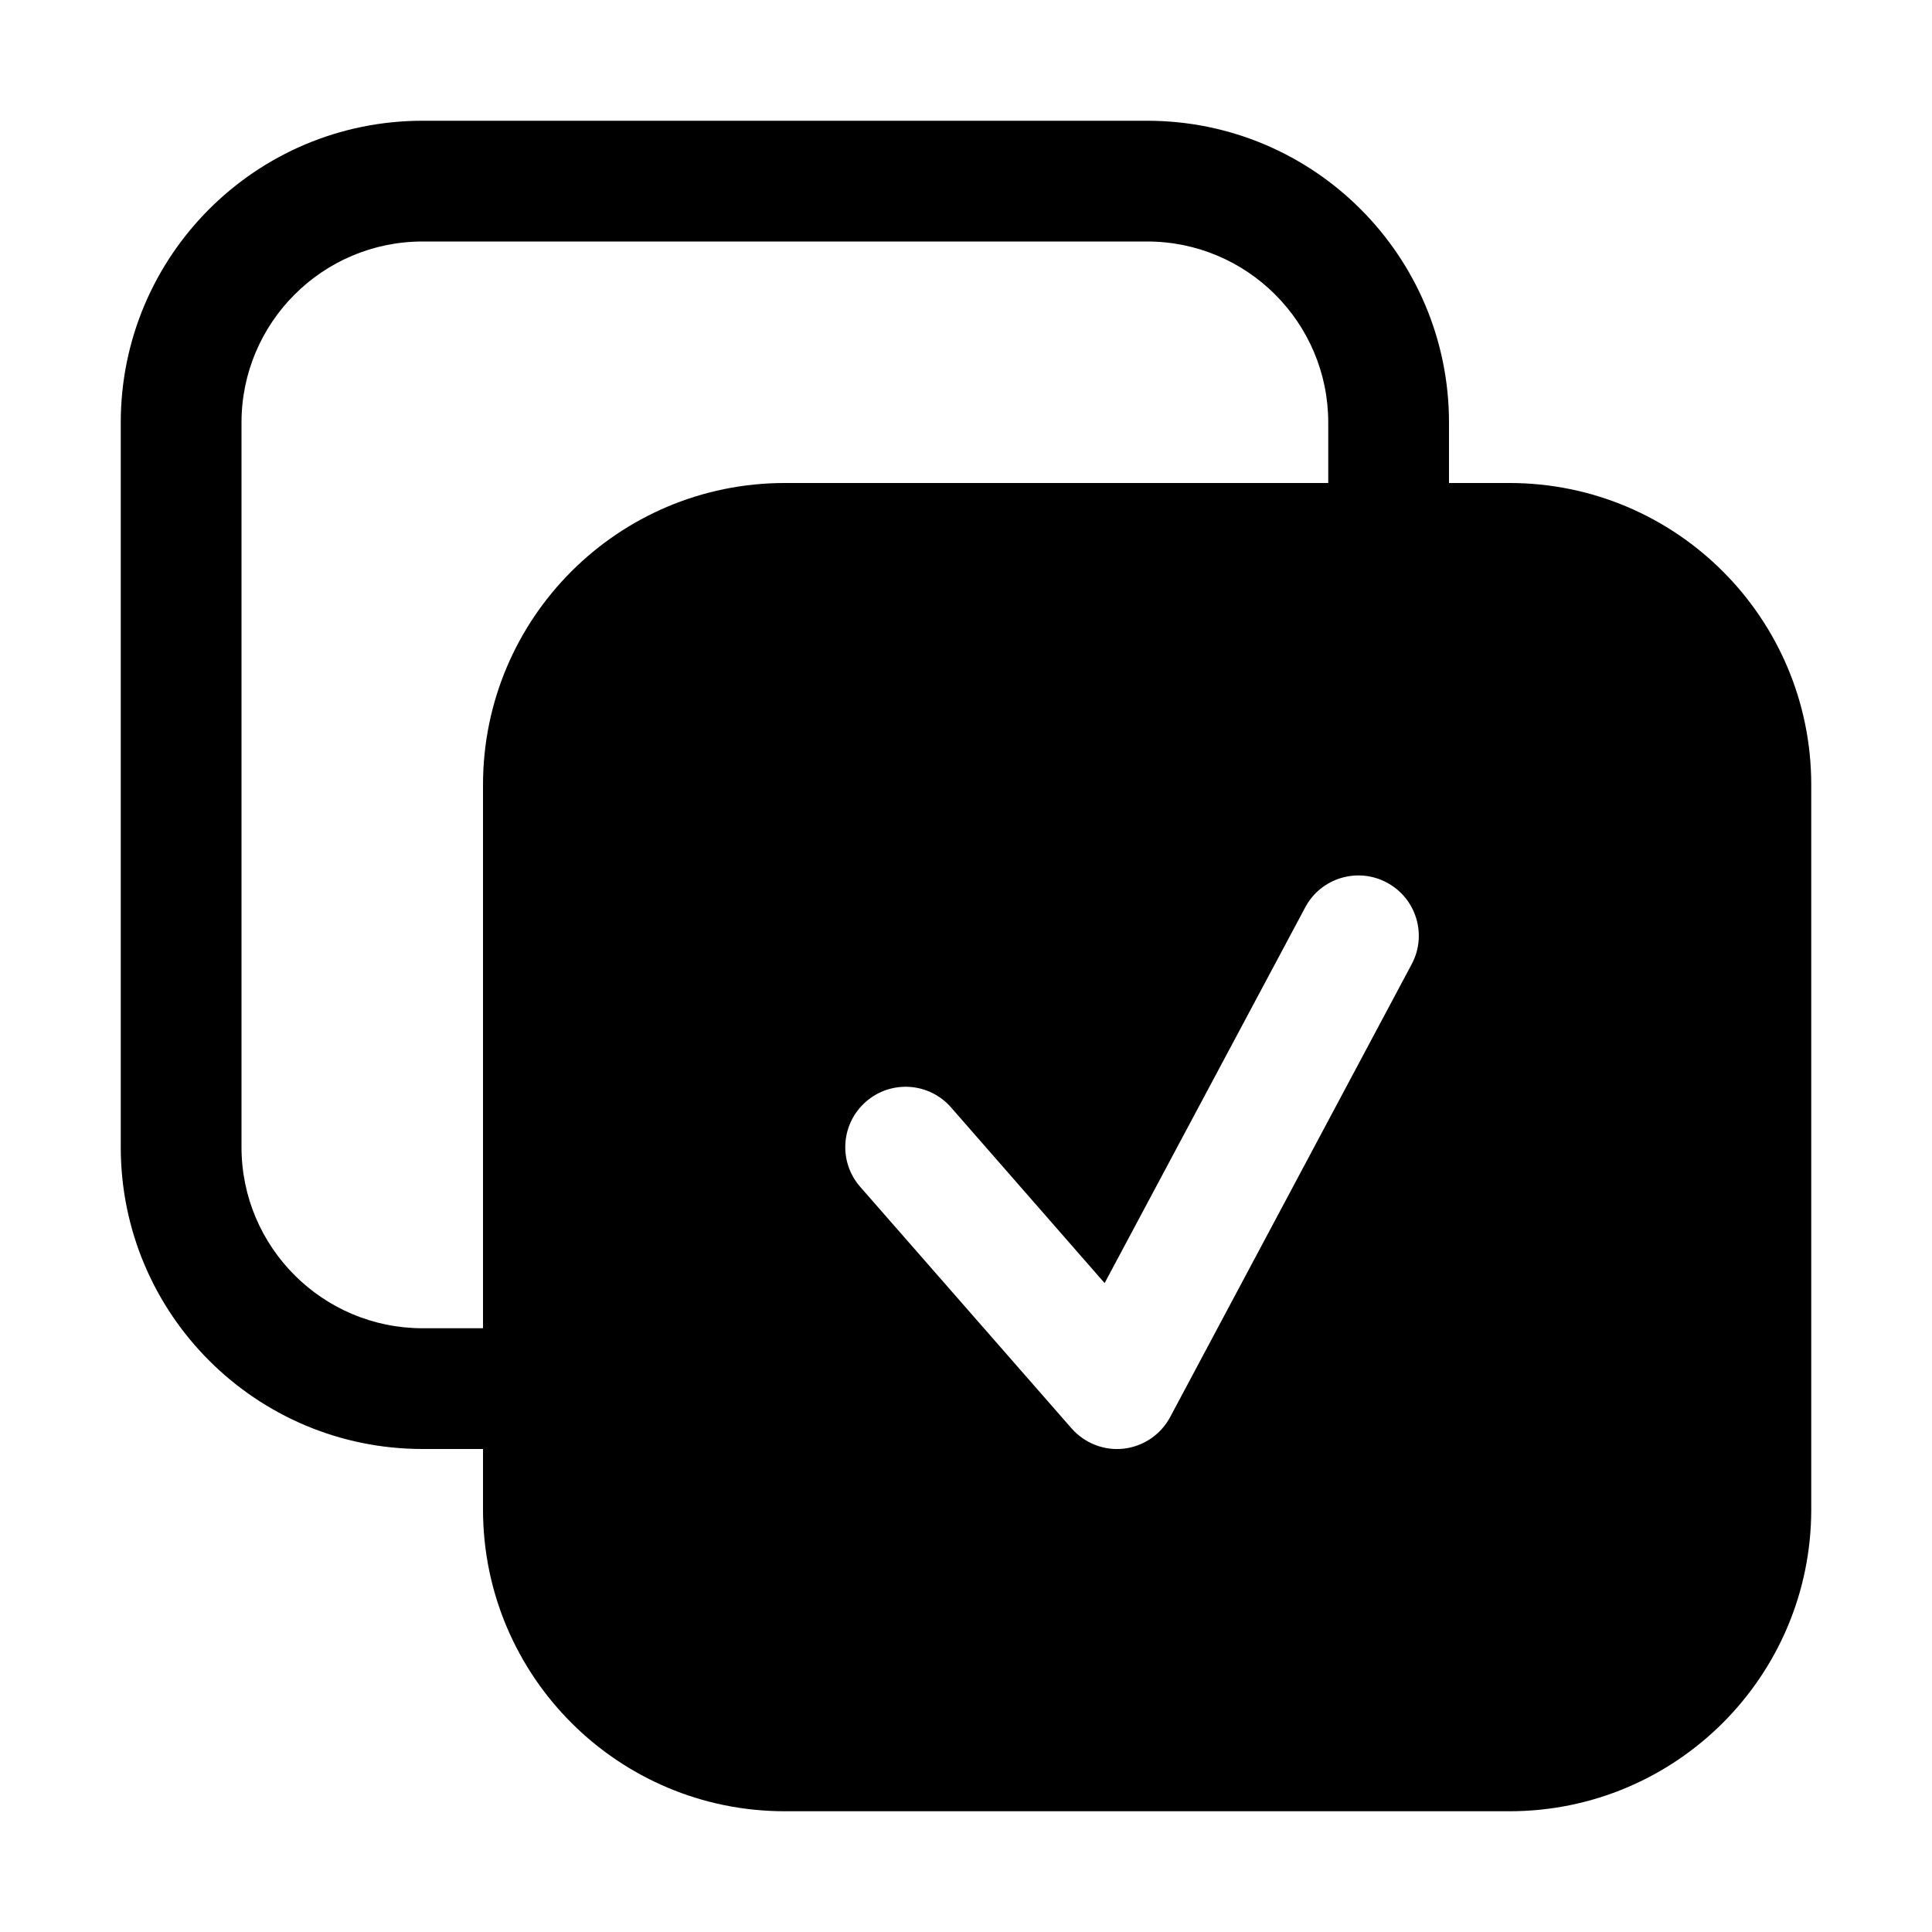
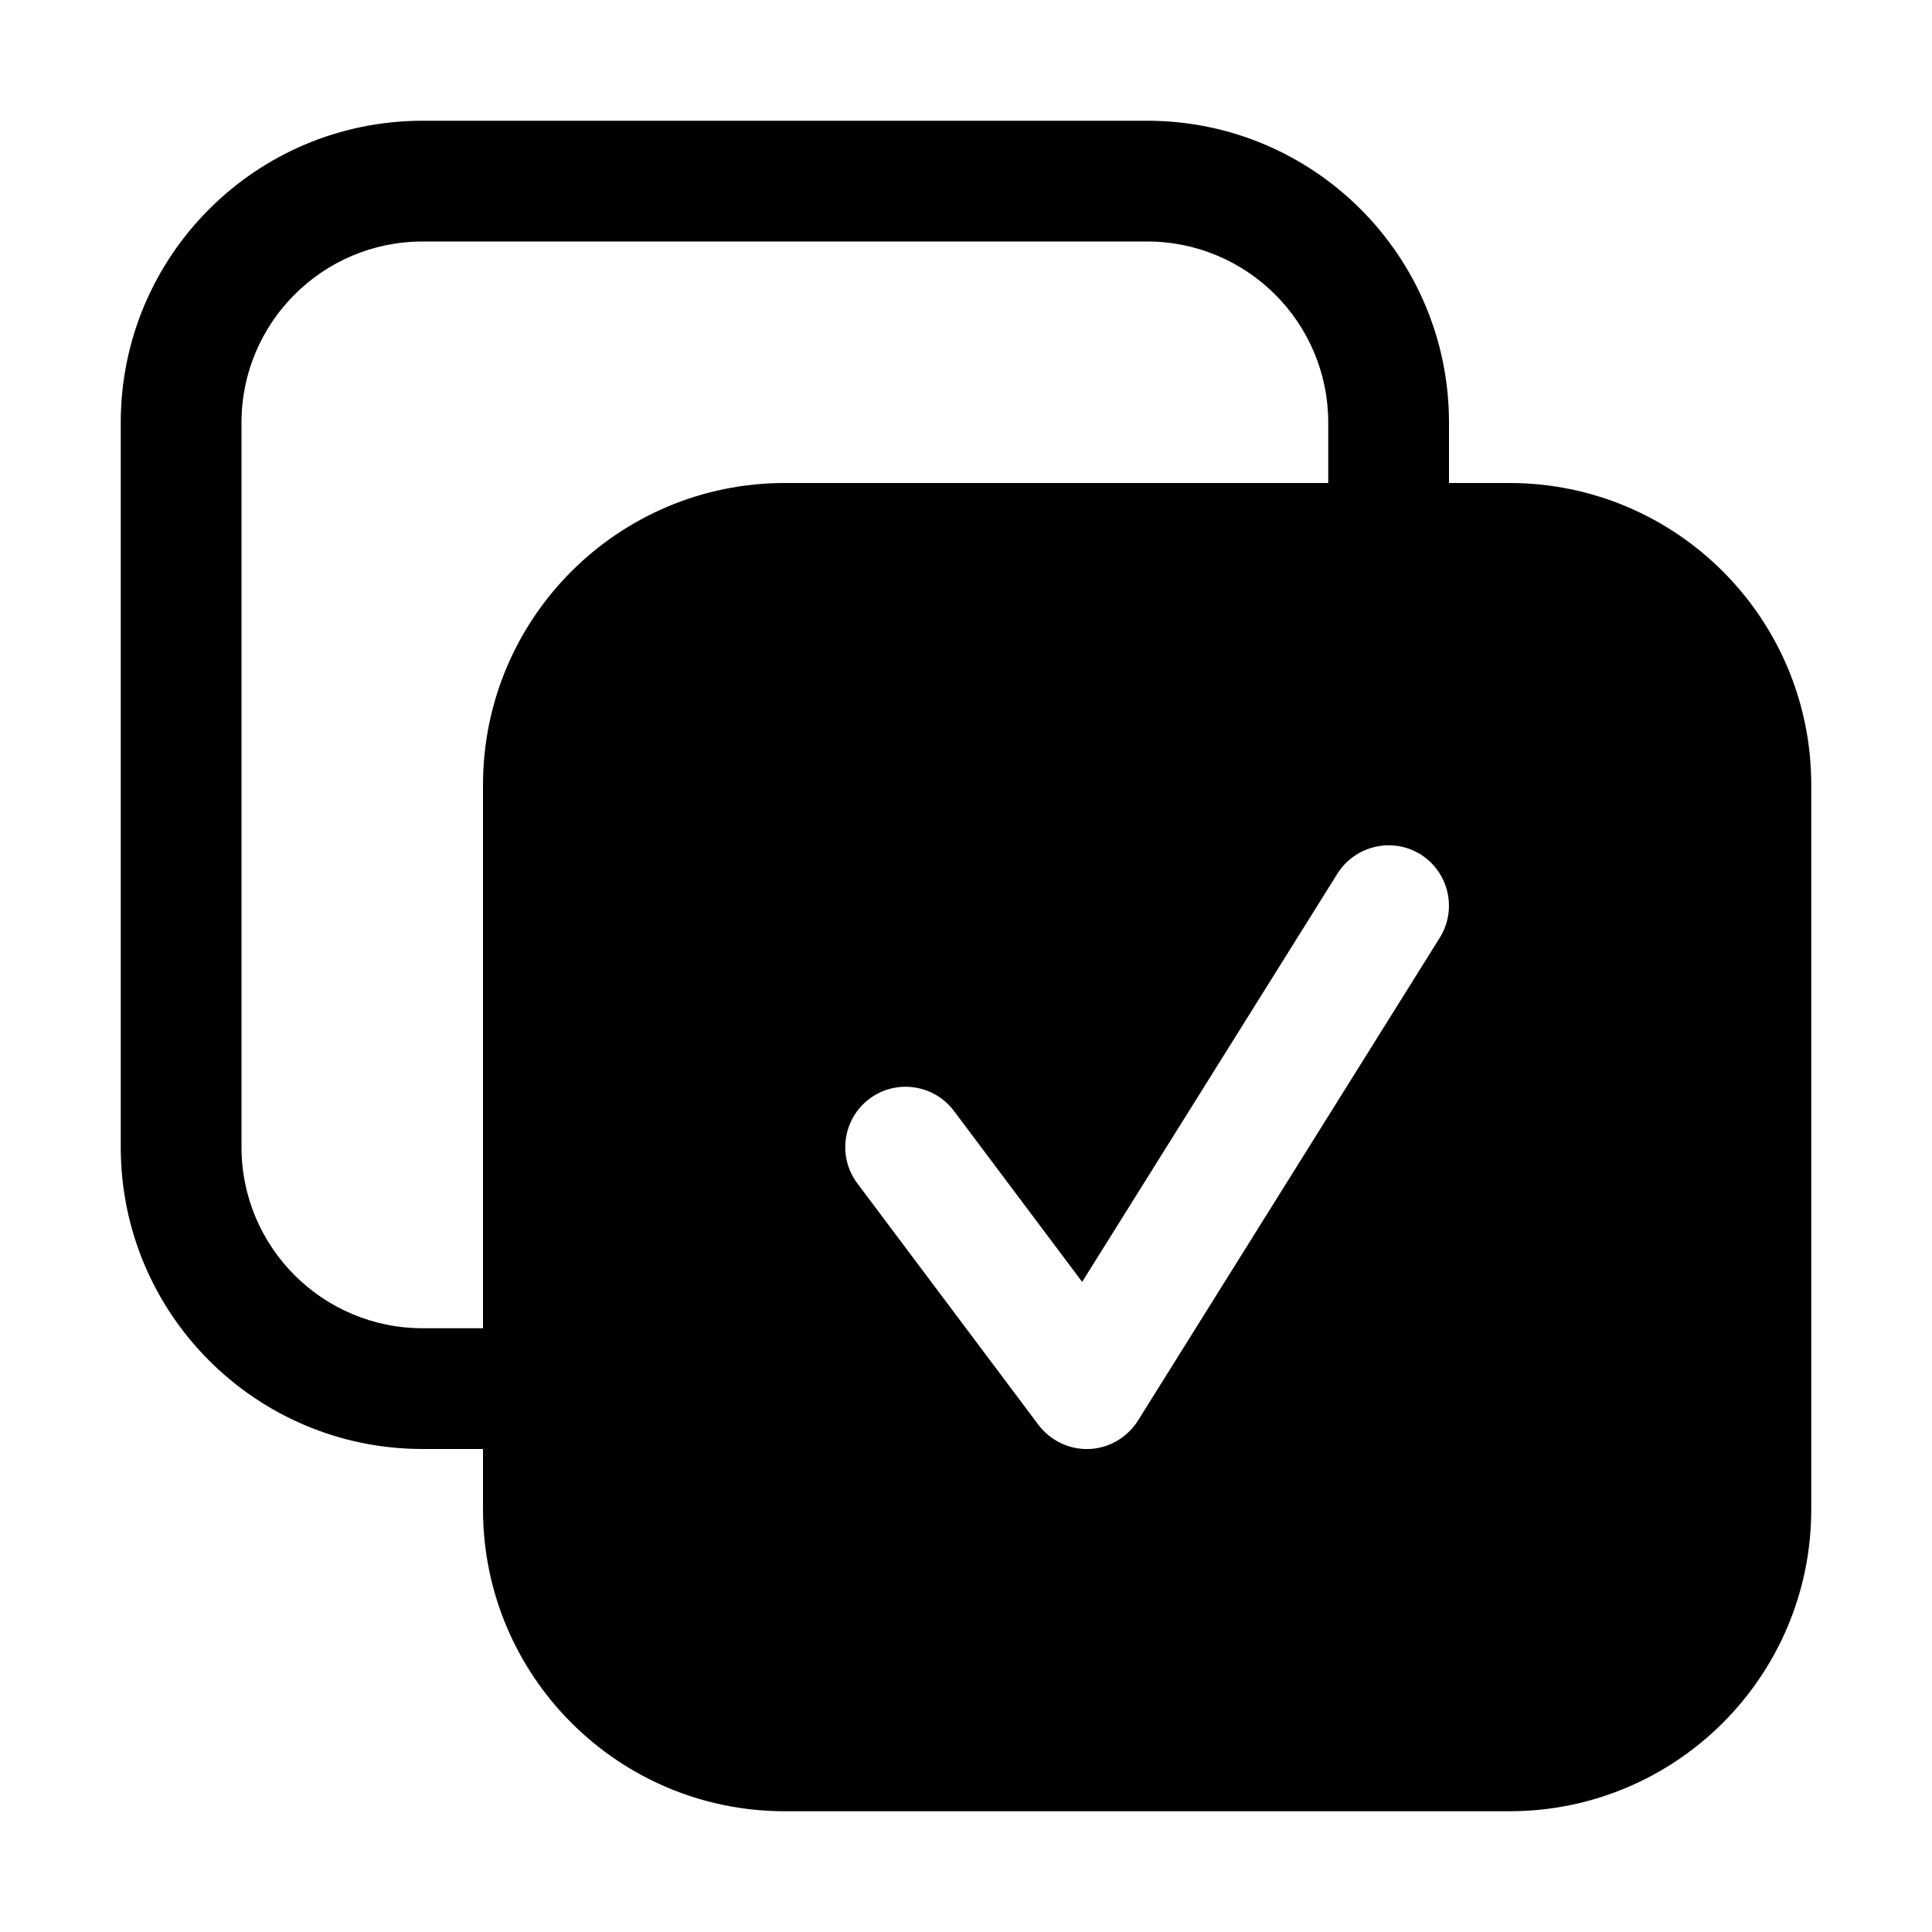
<svg xmlns="http://www.w3.org/2000/svg" width="16" height="16" viewBox="0 0 16 16" fill="none">
-   <path d="M9.5 1C10.881 1 12 2.119 12 3.5V4H12.5C13.881 4 15 5.119 15 6.5V12.5C15 13.881 13.881 15 12.5 15H6.5C5.119 15 4 13.881 4 12.5V12H3.5C2.119 12 1 10.881 1 9.5V3.5C1 2.119 2.119 1 3.5 1H9.5ZM11.485 7.309C11.242 7.179 10.938 7.271 10.809 7.515L9.148 10.626L7.876 9.171C7.694 8.963 7.379 8.942 7.171 9.124C6.963 9.306 6.942 9.621 7.124 9.829L8.874 11.829C8.982 11.952 9.144 12.016 9.307 11.997C9.47 11.978 9.614 11.88 9.691 11.735L11.691 7.985C11.821 7.742 11.729 7.439 11.485 7.309ZM3.5 2C2.672 2 2 2.672 2 3.5V9.5C2 10.328 2.672 11 3.5 11H4V6.5C4 5.119 5.119 4 6.5 4H11V3.5C11 2.672 10.328 2 9.5 2H3.5Z" fill="currentColor" />
+   <path d="M9.5 1C10.881 1 12 2.119 12 3.5V4H12.5C13.881 4 15 5.119 15 6.5V12.5C15 13.881 13.881 15 12.5 15H6.5C5.119 15 4 13.881 4 12.5V12H3.5C2.119 12 1 10.881 1 9.5V3.5C1 2.119 2.119 1 3.5 1H9.5ZM11.765 7.076C11.531 6.93 11.223 7.002 11.076 7.235L8.962 10.616L7.9 9.2C7.735 8.98 7.421 8.934 7.2 9.1C6.98 9.265 6.934 9.579 7.1 9.8L8.6 11.8C8.699 11.931 8.857 12.007 9.021 12C9.186 11.993 9.336 11.904 9.424 11.765L11.924 7.765C12.07 7.531 11.998 7.223 11.765 7.076ZM3.5 2C2.672 2 2 2.672 2 3.5V9.5C2 10.328 2.672 11 3.5 11H4V6.5C4 5.119 5.119 4 6.5 4H11V3.5C11 2.672 10.328 2 9.5 2H3.5Z" fill="currentColor" />
</svg>
